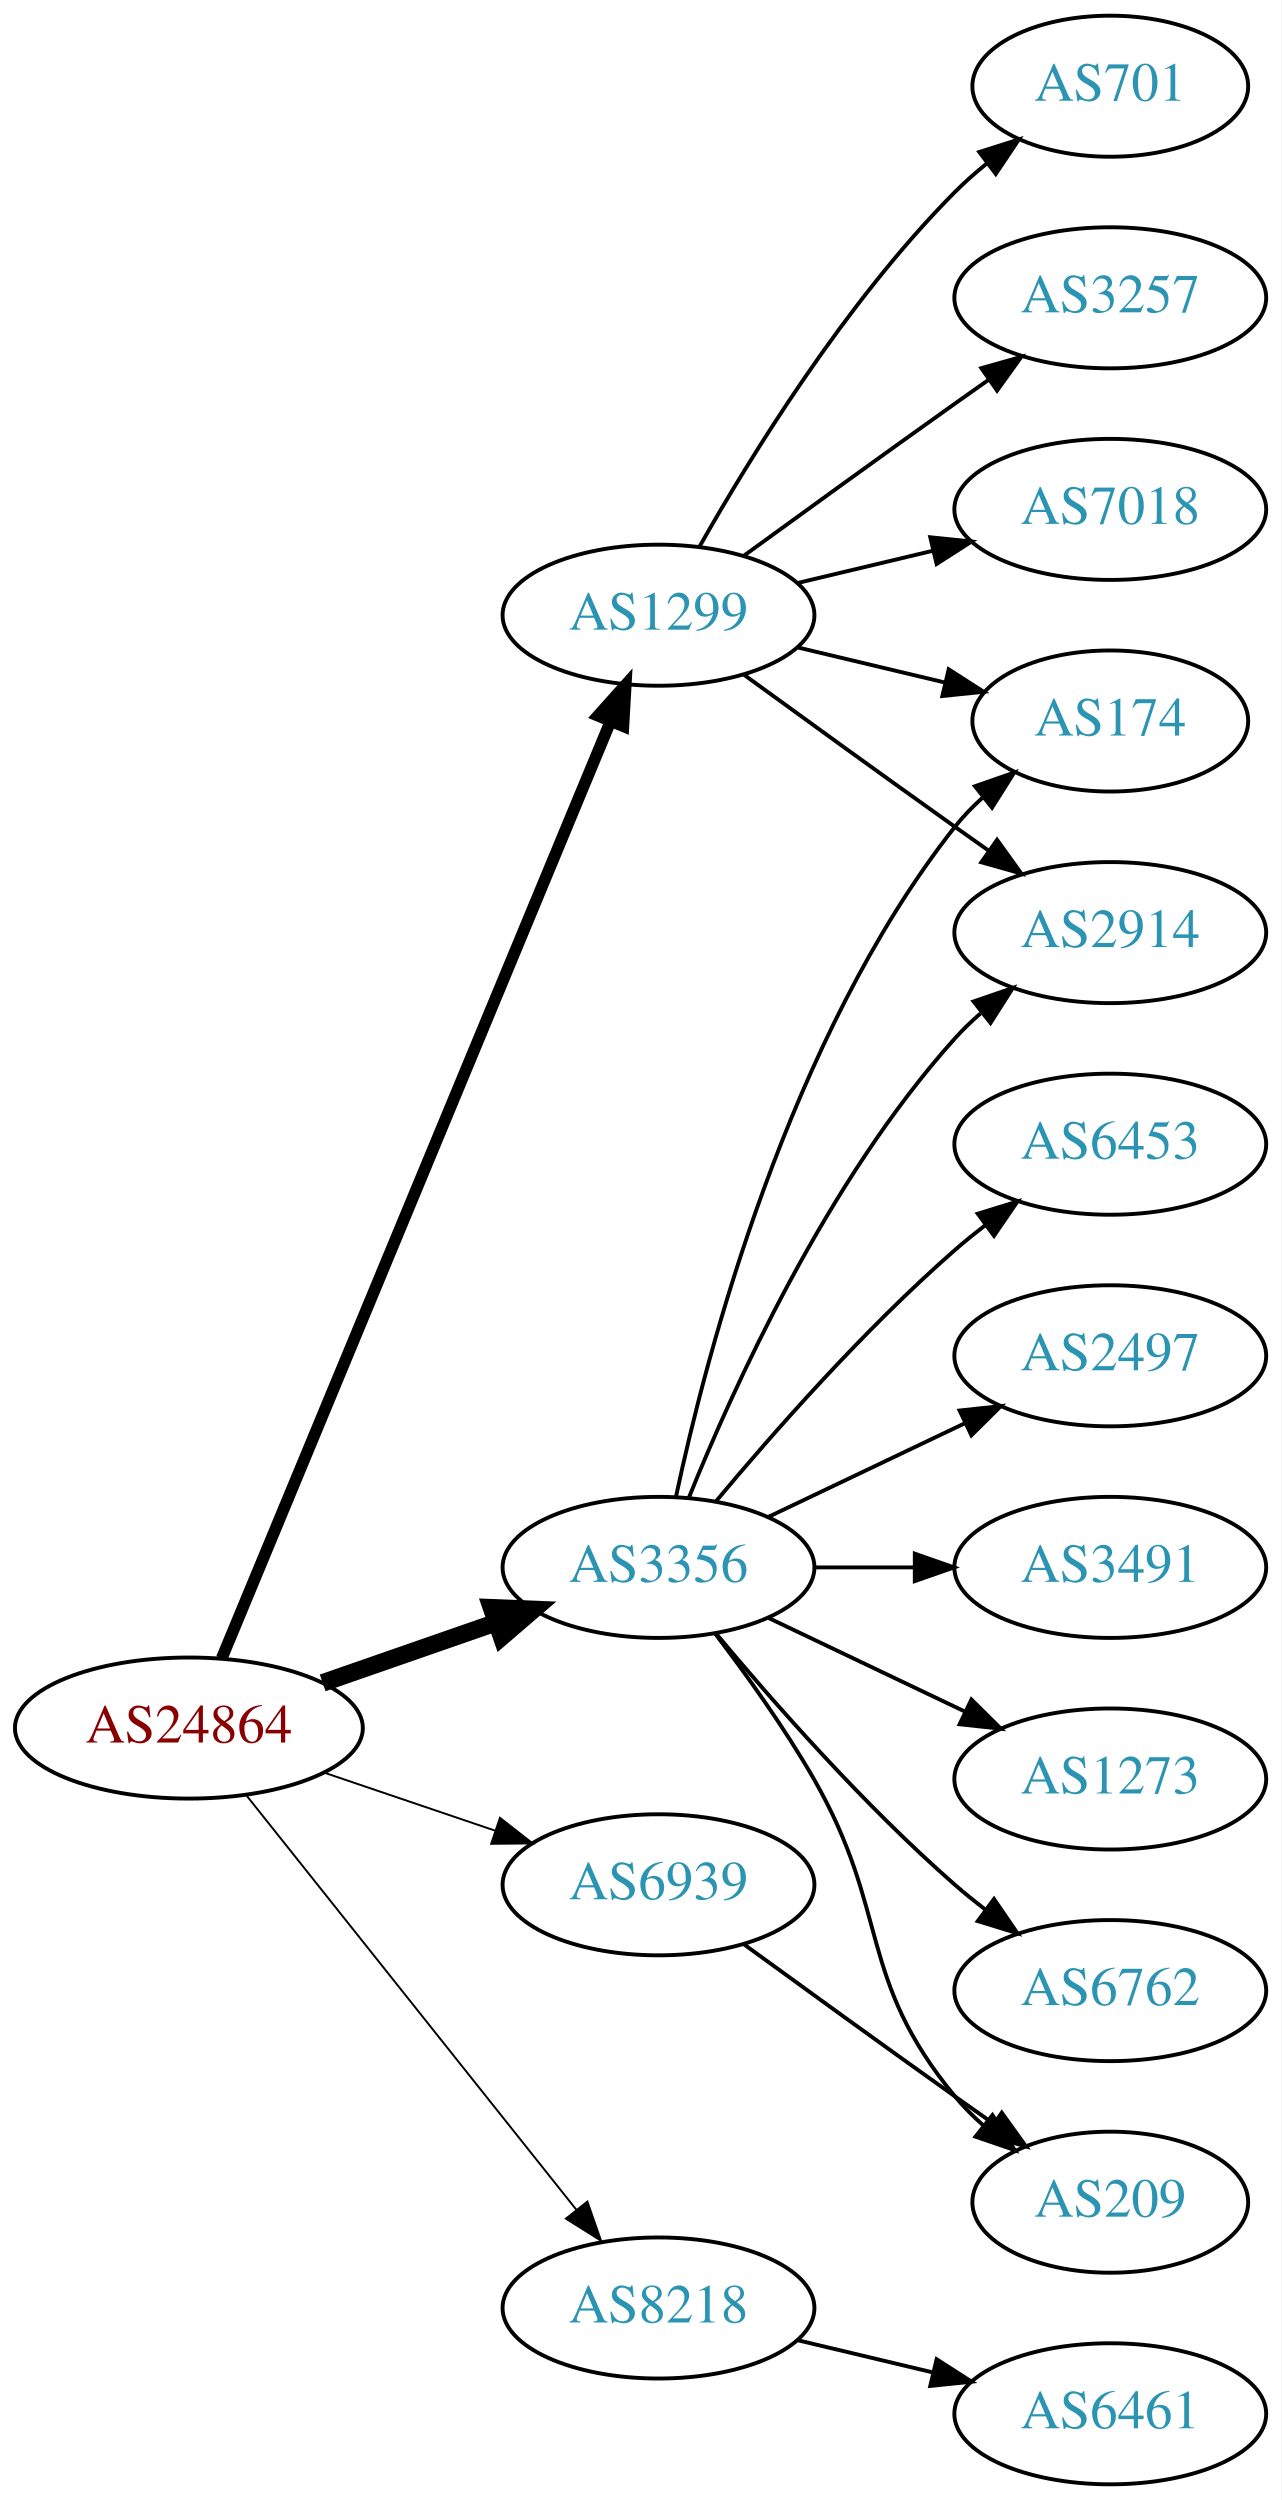
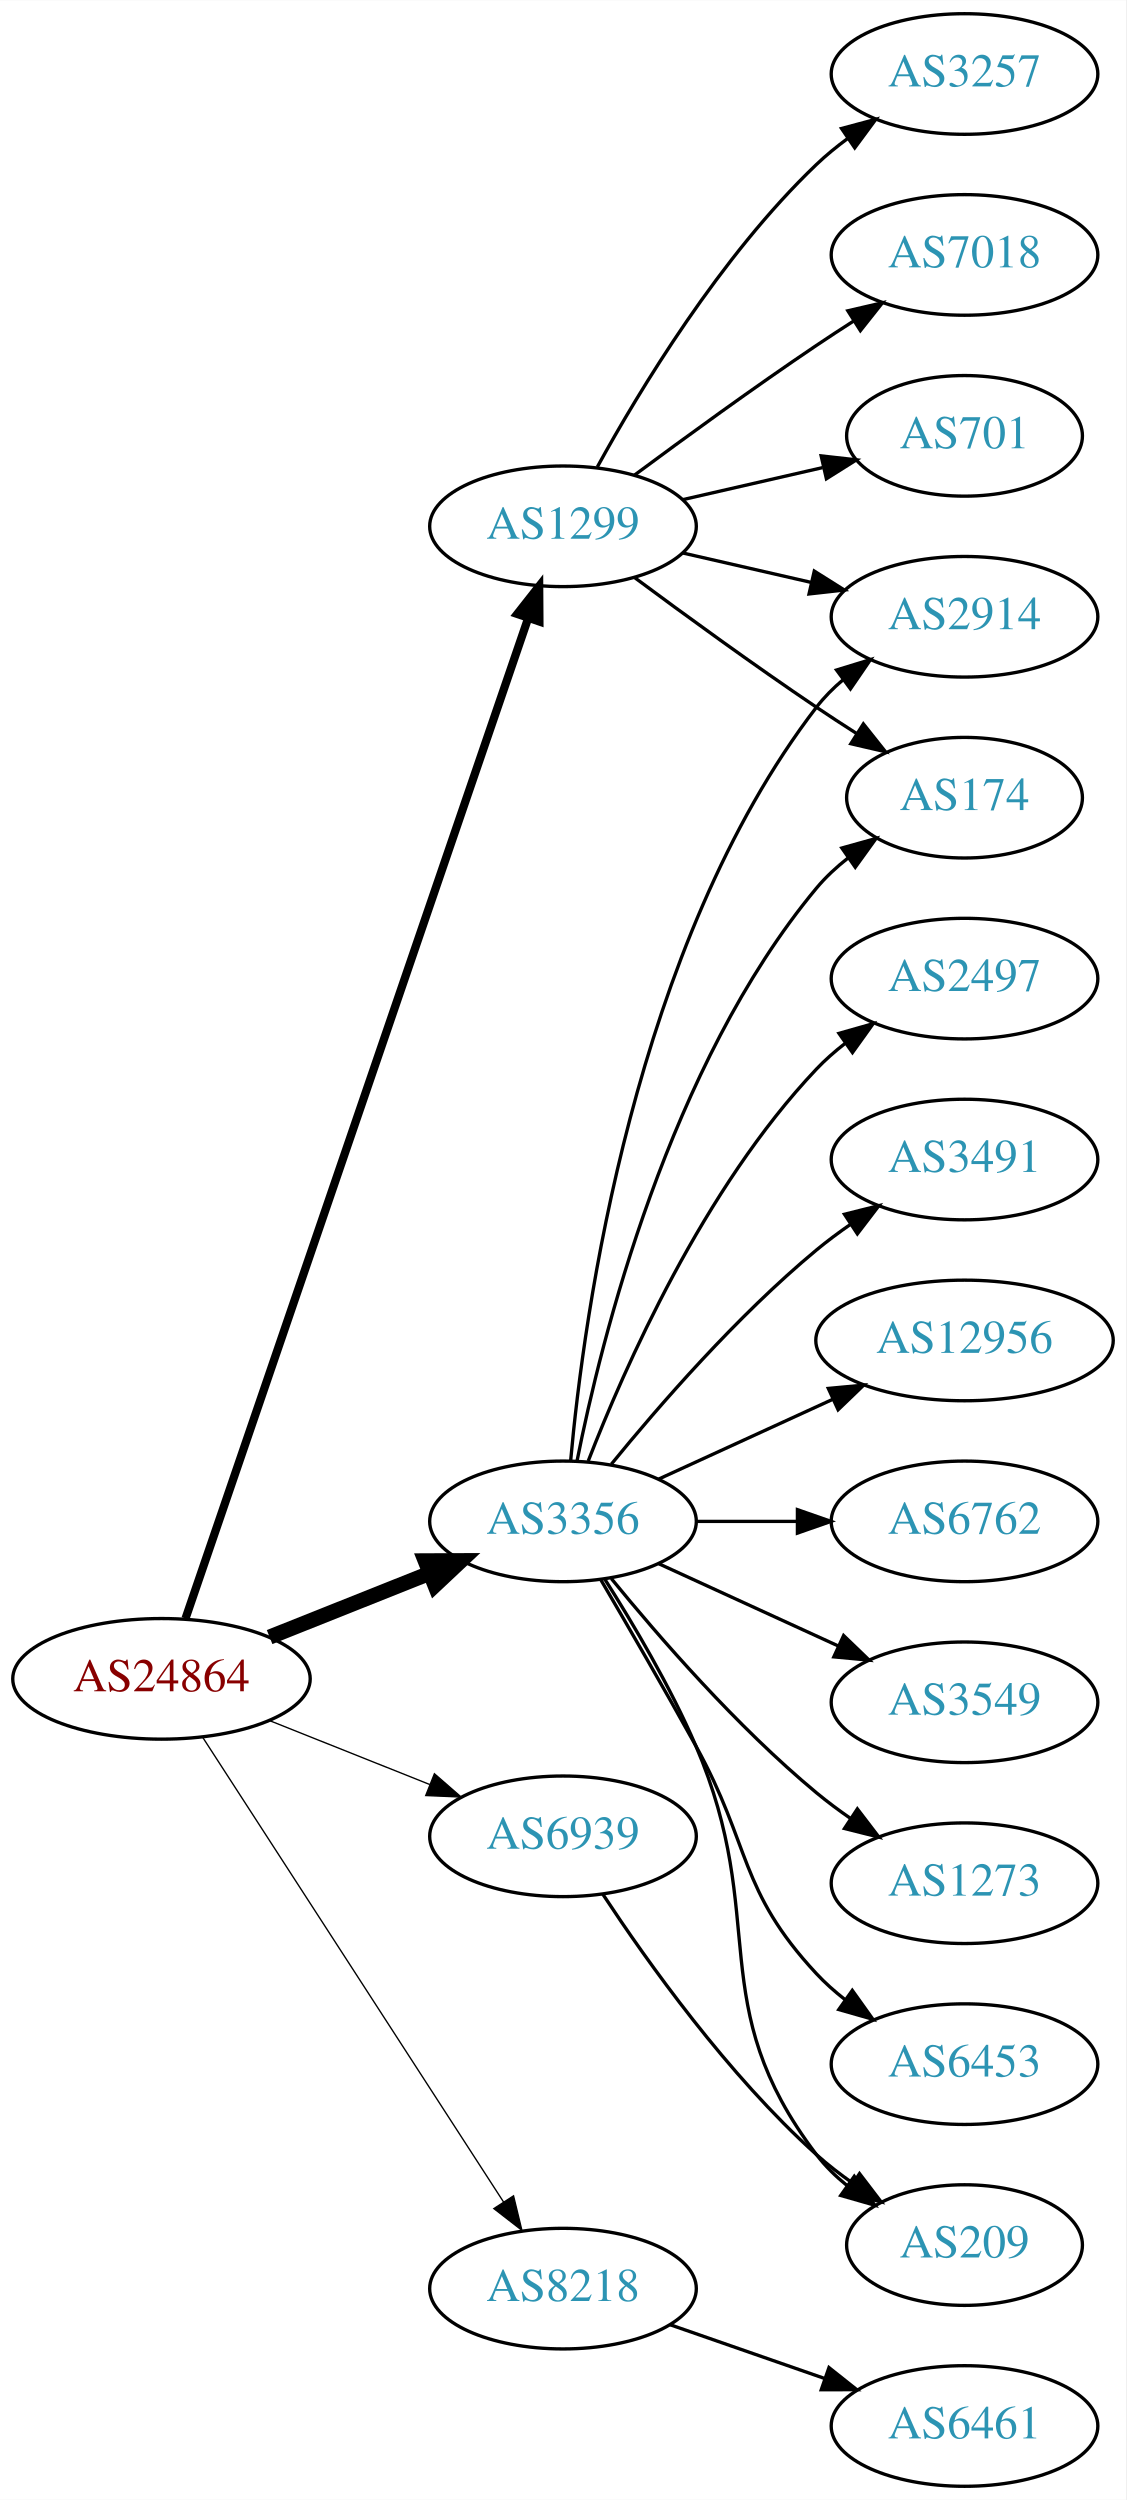
- <svg xmlns="http://www.w3.org/2000/svg" xmlns:xlink="http://www.w3.org/1999/xlink" width="327pt" height="638pt" viewBox="0.00 0.00 326.98 638.00">
-   <g id="graph0" class="graph" transform="scale(1 1) rotate(0) translate(4 634)">
-     <polygon fill="white" stroke="none" points="-4,4 -4,-634 322.978,-634 322.978,4 -4,4" />
+ <svg xmlns="http://www.w3.org/2000/svg" xmlns:xlink="http://www.w3.org/1999/xlink" width="336pt" height="746pt" viewBox="0.00 0.00 336.08 746.00">
+   <g id="graph0" class="graph" transform="scale(1 1) rotate(0) translate(4 742)">
+     <polygon fill="white" stroke="none" points="-4,4 -4,-742 332.077,-742 332.077,4 -4,4" />
    <g id="node1" class="node">
      <g id="a_node1">
        <a xlink:href="/asn/24864" xlink:title="AS24864 ~ Raiffeisen Informatik GmbH [AT]">
-           <ellipse fill="#ffffff" stroke="black" cx="44.196" cy="-193" rx="44.393" ry="18" />
-           <text text-anchor="middle" x="44.196" y="-189.3" font-family="Times,serif" font-size="14.00" fill="#880000">AS24864</text>
+           <ellipse fill="#ffffff" stroke="black" cx="44.196" cy="-241" rx="44.393" ry="18" />
+           <text text-anchor="middle" x="44.196" y="-237.3" font-family="Times,serif" font-size="14.00" fill="#880000">AS24864</text>
        </a>
      </g>
    </g>
    <g id="node2" class="node">
      <g id="a_node2">
        <a xlink:href="/asn/1299" xlink:title="AS1299 ~ Telia Carrier [EU]">
-           <ellipse fill="#ffffff" stroke="black" cx="164.039" cy="-477" rx="39.794" ry="18" />
-           <text text-anchor="middle" x="164.039" y="-473.3" font-family="Times,serif" font-size="14.00" fill="#2c94b3">AS1299</text>
+           <ellipse fill="#ffffff" stroke="black" cx="164.039" cy="-585" rx="39.794" ry="18" />
+           <text text-anchor="middle" x="164.039" y="-581.3" font-family="Times,serif" font-size="14.00" fill="#2c94b3">AS1299</text>
        </a>
      </g>
    </g>
    <g id="edge1" class="edge">
-       <path fill="none" stroke="black" stroke-width="3" d="M52.568,-210.765C72.532,-258.879 127.752,-391.96 151.707,-449.692" />
-       <polygon fill="black" stroke="black" stroke-width="3" points="148.604,-451.346 155.67,-459.241 155.07,-448.663 148.604,-451.346" />
+       <path fill="none" stroke="black" stroke-width="2.455" d="M51.366,-259.011C70.735,-315.553 130.421,-489.785 153.651,-557.596" />
+       <polygon fill="black" stroke="black" stroke-width="2.455" points="150.378,-558.842 156.93,-567.168 157,-556.573 150.378,-558.842" />
    </g>
    <g id="node3" class="node">
      <g id="a_node3">
        <a xlink:href="/asn/3356" xlink:title="AS3356 ~ Level 3 Parent, LLC [US]">
-           <ellipse fill="#ffffff" stroke="black" cx="164.039" cy="-234" rx="39.794" ry="18" />
-           <text text-anchor="middle" x="164.039" y="-230.3" font-family="Times,serif" font-size="14.00" fill="#2c94b3">AS3356</text>
+           <ellipse fill="#ffffff" stroke="black" cx="164.039" cy="-288" rx="39.794" ry="18" />
+           <text text-anchor="middle" x="164.039" y="-284.3" font-family="Times,serif" font-size="14.00" fill="#2c94b3">AS3356</text>
        </a>
      </g>
    </g>
    <g id="edge2" class="edge">
-       <path fill="none" stroke="black" stroke-width="4.5" d="M78.335,-204.53C92.053,-209.302 108.092,-214.883 122.502,-219.896" />
-       <polygon fill="black" stroke="black" stroke-width="4.5" points="121.43,-223.692 132.168,-223.26 124.018,-216.255 121.43,-223.692" />
+       <path fill="none" stroke="black" stroke-width="4.5" d="M76.466,-253.472C91.148,-259.327 108.791,-266.364 124.309,-272.553" />
+       <polygon fill="black" stroke="black" stroke-width="4.5" points="122.904,-276.232 133.651,-276.279 125.821,-268.917 122.904,-276.232" />
    </g>
    <g id="node4" class="node">
      <g id="a_node4">
        <a xlink:href="/asn/6939" xlink:title="AS6939 ~ Hurricane Electric LLC [US]">
-           <ellipse fill="#ffffff" stroke="black" cx="164.039" cy="-153" rx="39.794" ry="18" />
-           <text text-anchor="middle" x="164.039" y="-149.3" font-family="Times,serif" font-size="14.00" fill="#2c94b3">AS6939</text>
+           <ellipse fill="#ffffff" stroke="black" cx="164.039" cy="-194" rx="39.794" ry="18" />
+           <text text-anchor="middle" x="164.039" y="-190.3" font-family="Times,serif" font-size="14.00" fill="#2c94b3">AS6939</text>
        </a>
      </g>
    </g>
    <g id="edge3" class="edge">
-       <path fill="none" stroke="black" stroke-width="0.5" d="M78.65,-181.645C92.251,-177.028 108.093,-171.651 122.354,-166.81" />
-       <polygon fill="black" stroke="black" stroke-width="0.5" points="123.583,-170.089 131.928,-163.56 121.333,-163.46 123.583,-170.089" />
+       <path fill="none" stroke="black" stroke-width="0.409" d="M76.466,-228.528C91.148,-222.673 108.791,-215.636 124.309,-209.447" />
+       <polygon fill="black" stroke="black" stroke-width="0.409" points="125.659,-212.677 133.651,-205.721 123.066,-206.175 125.659,-212.677" />
    </g>
    <g id="node5" class="node">
      <g id="a_node5">
        <a xlink:href="/asn/8218" xlink:title="AS8218 ~ legacy Neotelecoms [FR]">
-           <ellipse fill="#ffffff" stroke="black" cx="164.039" cy="-45" rx="39.794" ry="18" />
-           <text text-anchor="middle" x="164.039" y="-41.3" font-family="Times,serif" font-size="14.00" fill="#2c94b3">AS8218</text>
+           <ellipse fill="#ffffff" stroke="black" cx="164.039" cy="-59" rx="39.794" ry="18" />
+           <text text-anchor="middle" x="164.039" y="-55.3" font-family="Times,serif" font-size="14.00" fill="#2c94b3">AS8218</text>
        </a>
      </g>
    </g>
    <g id="edge4" class="edge">
-       <path fill="none" stroke="black" stroke-width="0.5" d="M58.945,-175.733C79.7,-149.666 119.146,-100.126 143.07,-70.079" />
-       <polygon fill="black" stroke="black" stroke-width="0.5" points="145.887,-72.16 149.378,-62.157 140.41,-67.8 145.887,-72.16" />
+       <path fill="none" stroke="black" stroke-width="0.409" d="M56.495,-223.549C77.348,-191.343 121.97,-122.428 146.329,-84.808" />
+       <polygon fill="black" stroke="black" stroke-width="0.409" points="149.276,-86.695 151.774,-76.398 143.401,-82.89 149.276,-86.695" />
    </g>
    <g id="node6" class="node">
      <g id="a_node6">
-         <a xlink:href="/asn/701" xlink:title="AS701 ~ UUNET [US]">
-           <ellipse fill="#ffffff" stroke="black" cx="279.332" cy="-612" rx="35.194" ry="18" />
-           <text text-anchor="middle" x="279.332" y="-608.3" font-family="Times,serif" font-size="14.00" fill="#2c94b3">AS701</text>
+         <a xlink:href="/asn/3257" xlink:title="AS3257 ~ GTT [DE]">
+           <ellipse fill="#ffffff" stroke="black" cx="283.881" cy="-720" rx="39.794" ry="18" />
+           <text text-anchor="middle" x="283.881" y="-716.3" font-family="Times,serif" font-size="14.00" fill="#2c94b3">AS3257</text>
        </a>
      </g>
    </g>
    <g id="edge5" class="edge">
-       <path fill="none" stroke="black" d="M174.498,-494.49C187.28,-517.096 211.712,-556.886 239.685,-585 242.185,-587.513 244.946,-589.949 247.807,-592.261" />
-       <polygon fill="black" stroke="black" points="245.905,-595.21 256.004,-598.413 250.108,-589.611 245.905,-595.21" />
+       <path fill="none" stroke="black" d="M174.28,-602.713C186.825,-625.561 211.002,-665.611 239.685,-693 242.553,-695.739 245.742,-698.347 249.051,-700.785" />
+       <polygon fill="black" stroke="black" points="247.175,-703.742 257.411,-706.477 251.114,-697.956 247.175,-703.742" />
    </g>
    <g id="node7" class="node">
      <g id="a_node7">
-         <a xlink:href="/asn/174" xlink:title="AS174 ~ Cogent Communications [US]">
-           <ellipse fill="#ffffff" stroke="black" cx="279.332" cy="-450" rx="35.194" ry="18" />
-           <text text-anchor="middle" x="279.332" y="-446.3" font-family="Times,serif" font-size="14.00" fill="#2c94b3">AS174</text>
+         <a xlink:href="/asn/7018" xlink:title="AS7018 ~ AT&amp;T Services, Inc. [US]">
+           <ellipse fill="#ffffff" stroke="black" cx="283.881" cy="-666" rx="39.794" ry="18" />
+           <text text-anchor="middle" x="283.881" y="-662.3" font-family="Times,serif" font-size="14.00" fill="#2c94b3">AS7018</text>
        </a>
      </g>
    </g>
    <g id="edge6" class="edge">
-       <path fill="none" stroke="black" d="M199.646,-468.752C211.44,-465.942 224.745,-462.771 237.013,-459.847" />
-       <polygon fill="black" stroke="black" points="238.101,-463.186 247.018,-457.463 236.479,-456.376 238.101,-463.186" />
+       <path fill="none" stroke="black" d="M185.369,-600.277C200.231,-611.304 220.976,-626.407 239.685,-639 243.234,-641.389 246.984,-643.839 250.733,-646.242" />
+       <polygon fill="black" stroke="black" points="249.059,-649.325 259.381,-651.712 252.801,-643.409 249.059,-649.325" />
    </g>
    <g id="node8" class="node">
      <g id="a_node8">
-         <a xlink:href="/asn/3257" xlink:title="AS3257 ~ GTT [DE]">
-           <ellipse fill="#ffffff" stroke="black" cx="279.332" cy="-558" rx="39.794" ry="18" />
-           <text text-anchor="middle" x="279.332" y="-554.3" font-family="Times,serif" font-size="14.00" fill="#2c94b3">AS3257</text>
+         <a xlink:href="/asn/2914" xlink:title="AS2914 ~ NTT America, Inc. [US]">
+           <ellipse fill="#ffffff" stroke="black" cx="283.881" cy="-558" rx="39.794" ry="18" />
+           <text text-anchor="middle" x="283.881" y="-554.3" font-family="Times,serif" font-size="14.00" fill="#2c94b3">AS2914</text>
        </a>
      </g>
    </g>
    <g id="edge7" class="edge">
-       <path fill="none" stroke="black" d="M185.887,-492.222C200.821,-503.091 221.435,-518.025 239.685,-531 242.506,-533.005 245.449,-535.085 248.397,-537.159" />
-       <polygon fill="black" stroke="black" points="246.424,-540.05 256.621,-542.926 250.443,-534.319 246.424,-540.05" />
+       <path fill="none" stroke="black" d="M199.758,-577.045C211.758,-574.296 225.379,-571.175 238.071,-568.267" />
+       <polygon fill="black" stroke="black" points="239.037,-571.636 248.003,-565.991 237.474,-564.813 239.037,-571.636" />
    </g>
    <g id="node9" class="node">
      <g id="a_node9">
-         <a xlink:href="/asn/2914" xlink:title="AS2914 ~ NTT America, Inc. [US]">
-           <ellipse fill="#ffffff" stroke="black" cx="279.332" cy="-396" rx="39.794" ry="18" />
-           <text text-anchor="middle" x="279.332" y="-392.3" font-family="Times,serif" font-size="14.00" fill="#2c94b3">AS2914</text>
+         <a xlink:href="/asn/174" xlink:title="AS174 ~ Cogent Communications [US]">
+           <ellipse fill="#ffffff" stroke="black" cx="283.881" cy="-504" rx="35.194" ry="18" />
+           <text text-anchor="middle" x="283.881" y="-500.3" font-family="Times,serif" font-size="14.00" fill="#2c94b3">AS174</text>
        </a>
      </g>
    </g>
    <g id="edge8" class="edge">
-       <path fill="none" stroke="black" d="M185.887,-461.778C200.821,-450.909 221.435,-435.975 239.685,-423 242.506,-420.995 245.449,-418.915 248.397,-416.841" />
-       <polygon fill="black" stroke="black" points="250.443,-419.681 256.621,-411.074 246.424,-413.95 250.443,-419.681" />
+       <path fill="none" stroke="black" d="M185.369,-569.723C200.231,-558.696 220.976,-543.593 239.685,-531 243.502,-528.431 247.552,-525.79 251.583,-523.214" />
+       <polygon fill="black" stroke="black" points="253.687,-526.025 260.277,-517.729 249.952,-520.105 253.687,-526.025" />
    </g>
    <g id="node10" class="node">
      <g id="a_node10">
-         <a xlink:href="/asn/7018" xlink:title="AS7018 ~ AT&amp;T Services, Inc. [US]">
-           <ellipse fill="#ffffff" stroke="black" cx="279.332" cy="-504" rx="39.794" ry="18" />
-           <text text-anchor="middle" x="279.332" y="-500.3" font-family="Times,serif" font-size="14.00" fill="#2c94b3">AS7018</text>
+         <a xlink:href="/asn/701" xlink:title="AS701 ~ UUNET [US]">
+           <ellipse fill="#ffffff" stroke="black" cx="283.881" cy="-612" rx="35.194" ry="18" />
+           <text text-anchor="middle" x="283.881" y="-608.3" font-family="Times,serif" font-size="14.00" fill="#2c94b3">AS701</text>
        </a>
      </g>
    </g>
    <g id="edge9" class="edge">
-       <path fill="none" stroke="black" d="M199.646,-485.248C210.517,-487.838 222.671,-490.735 234.114,-493.462" />
-       <polygon fill="black" stroke="black" points="233.397,-496.889 243.936,-495.803 235.02,-490.08 233.397,-496.889" />
-     </g>
-     <g id="edge16" class="edge">
-       <path fill="none" stroke="black" d="M168.529,-252.16C176.16,-288.03 197.152,-369.155 239.685,-423 241.765,-425.633 244.17,-428.116 246.743,-430.428" />
-       <polygon fill="black" stroke="black" points="244.799,-433.354 254.806,-436.835 249.154,-427.873 244.799,-433.354" />
+       <path fill="none" stroke="black" d="M199.758,-592.955C212.85,-595.955 227.873,-599.396 241.513,-602.522" />
+       <polygon fill="black" stroke="black" points="241.091,-606.016 251.621,-604.838 242.655,-599.193 241.091,-606.016" />
+     </g>
+     <g id="edge14" class="edge">
+       <path fill="none" stroke="black" d="M166.323,-306.117C170.221,-349.332 185.238,-460.131 239.685,-531 241.975,-533.981 244.695,-536.716 247.639,-539.205" />
+       <polygon fill="black" stroke="black" points="245.686,-542.113 255.816,-545.218 249.833,-536.473 245.686,-542.113" />
    </g>
    <g id="edge10" class="edge">
-       <path fill="none" stroke="black" d="M171.786,-251.787C182.837,-279.243 206.891,-332.578 239.685,-369 241.688,-371.224 243.906,-373.363 246.239,-375.397" />
-       <polygon fill="black" stroke="black" points="244.437,-378.433 254.458,-381.873 248.769,-372.935 244.437,-378.433" />
+       <path fill="none" stroke="black" d="M168.237,-306.073C175.401,-342.141 195.675,-424.125 239.685,-477 242.422,-480.288 245.667,-483.298 249.13,-486.017" />
+       <polygon fill="black" stroke="black" points="247.265,-488.983 257.471,-491.827 251.267,-483.239 247.265,-488.983" />
    </g>
    <g id="node11" class="node">
      <g id="a_node11">
        <a xlink:href="/asn/2497" xlink:title="AS2497 ~ Internet Initiative Japan Inc. [JP]">
-           <ellipse fill="#ffffff" stroke="black" cx="279.332" cy="-288" rx="39.794" ry="18" />
-           <text text-anchor="middle" x="279.332" y="-284.3" font-family="Times,serif" font-size="14.00" fill="#2c94b3">AS2497</text>
+           <ellipse fill="#ffffff" stroke="black" cx="283.881" cy="-450" rx="39.794" ry="18" />
+           <text text-anchor="middle" x="283.881" y="-446.3" font-family="Times,serif" font-size="14.00" fill="#2c94b3">AS2497</text>
        </a>
      </g>
    </g>
    <g id="edge11" class="edge">
-       <path fill="none" stroke="black" d="M192.175,-246.934C207.169,-254.081 225.99,-263.052 242.213,-270.785" />
-       <polygon fill="black" stroke="black" points="240.884,-274.028 251.417,-275.171 243.895,-267.709 240.884,-274.028" />
+       <path fill="none" stroke="black" d="M171.562,-305.994C182.312,-333.728 205.969,-387.429 239.685,-423 242.271,-425.728 245.188,-428.294 248.257,-430.677" />
+       <polygon fill="black" stroke="black" points="246.411,-433.658 256.605,-436.543 250.435,-427.93 246.411,-433.658" />
    </g>
    <g id="node12" class="node">
      <g id="a_node12">
        <a xlink:href="/asn/3491" xlink:title="AS3491 ~ PCCW Global, Inc. [US]">
-           <ellipse fill="#ffffff" stroke="black" cx="279.332" cy="-234" rx="39.794" ry="18" />
-           <text text-anchor="middle" x="279.332" y="-230.3" font-family="Times,serif" font-size="14.00" fill="#2c94b3">AS3491</text>
+           <ellipse fill="#ffffff" stroke="black" cx="283.881" cy="-396" rx="39.794" ry="18" />
+           <text text-anchor="middle" x="283.881" y="-392.3" font-family="Times,serif" font-size="14.00" fill="#2c94b3">AS3491</text>
        </a>
      </g>
    </g>
    <g id="edge12" class="edge">
-       <path fill="none" stroke="black" d="M203.711,-234C211.914,-234 220.678,-234 229.21,-234" />
-       <polygon fill="black" stroke="black" points="229.449,-237.5 239.449,-234 229.449,-230.5 229.449,-237.5" />
+       <path fill="none" stroke="black" d="M178.458,-305.065C192.572,-322.375 215.987,-349.345 239.685,-369 242.901,-371.668 246.402,-374.27 249.972,-376.741" />
+       <polygon fill="black" stroke="black" points="248.05,-379.666 258.329,-382.236 251.896,-373.817 248.05,-379.666" />
    </g>
    <g id="node13" class="node">
      <g id="a_node13">
-         <a xlink:href="/asn/209" xlink:title="AS209 ~ CenturyLink Communications, LLC [US]">
-           <ellipse fill="#ffffff" stroke="black" cx="279.332" cy="-72" rx="35.194" ry="18" />
-           <text text-anchor="middle" x="279.332" y="-68.3" font-family="Times,serif" font-size="14.00" fill="#2c94b3">AS209</text>
+         <a xlink:href="/asn/12956" xlink:title="AS12956 ~ TELXIUS [ES]">
+           <ellipse fill="#ffffff" stroke="black" cx="283.881" cy="-342" rx="44.393" ry="18" />
+           <text text-anchor="middle" x="283.881" y="-338.3" font-family="Times,serif" font-size="14.00" fill="#2c94b3">AS12956</text>
        </a>
      </g>
    </g>
    <g id="edge13" class="edge">
-       <path fill="none" stroke="black" d="M178.5,-217.087C186.393,-206.73 196.242,-193.008 203.685,-180 223.25,-145.806 214.621,-129.394 239.685,-99 241.82,-96.411 244.263,-93.959 246.859,-91.666" />
-       <polygon fill="black" stroke="black" points="249.267,-94.225 254.958,-85.288 244.937,-88.725 249.267,-94.225" />
+       <path fill="none" stroke="black" d="M192.667,-300.661C208.165,-307.762 227.732,-316.728 244.678,-324.494" />
+       <polygon fill="black" stroke="black" points="243.232,-327.681 253.781,-328.665 246.148,-321.317 243.232,-327.681" />
    </g>
    <g id="node14" class="node">
      <g id="a_node14">
-         <a xlink:href="/asn/1273" xlink:title="AS1273 ~ Vodafone Group PLC [EU]">
-           <ellipse fill="#ffffff" stroke="black" cx="279.332" cy="-180" rx="39.794" ry="18" />
-           <text text-anchor="middle" x="279.332" y="-176.3" font-family="Times,serif" font-size="14.00" fill="#2c94b3">AS1273</text>
-         </a>
-       </g>
-     </g>
-     <g id="edge14" class="edge">
-       <path fill="none" stroke="black" d="M192.175,-221.066C207.169,-213.919 225.99,-204.948 242.213,-197.215" />
-       <polygon fill="black" stroke="black" points="243.895,-200.291 251.417,-192.829 240.884,-193.972 243.895,-200.291" />
+         <a xlink:href="/asn/6762" xlink:title="AS6762 ~ TELECOM ITALIA SPARKLE S.p.A. [IT]">
+           <ellipse fill="#ffffff" stroke="black" cx="283.881" cy="-288" rx="39.794" ry="18" />
+           <text text-anchor="middle" x="283.881" y="-284.3" font-family="Times,serif" font-size="14.00" fill="#2c94b3">AS6762</text>
+         </a>
+       </g>
+     </g>
+     <g id="edge15" class="edge">
+       <path fill="none" stroke="black" d="M203.951,-288C213.505,-288 223.854,-288 233.817,-288" />
+       <polygon fill="black" stroke="black" points="234.009,-291.5 244.009,-288 234.009,-284.5 234.009,-291.5" />
    </g>
    <g id="node15" class="node">
      <g id="a_node15">
-         <a xlink:href="/asn/6762" xlink:title="AS6762 ~ TELECOM ITALIA SPARKLE S.p.A. [IT]">
-           <ellipse fill="#ffffff" stroke="black" cx="279.332" cy="-126" rx="39.794" ry="18" />
-           <text text-anchor="middle" x="279.332" y="-122.3" font-family="Times,serif" font-size="14.00" fill="#2c94b3">AS6762</text>
-         </a>
-       </g>
-     </g>
-     <g id="edge15" class="edge">
-       <path fill="none" stroke="black" d="M178.669,-217.183C192.951,-200.071 216.498,-173.255 239.685,-153 242.151,-150.846 244.789,-148.706 247.487,-146.628" />
-       <polygon fill="black" stroke="black" points="249.66,-149.375 255.641,-140.63 245.512,-143.736 249.66,-149.375" />
+         <a xlink:href="/asn/209" xlink:title="AS209 ~ CenturyLink Communications, LLC [US]">
+           <ellipse fill="#ffffff" stroke="black" cx="283.881" cy="-72" rx="35.194" ry="18" />
+           <text text-anchor="middle" x="283.881" y="-68.3" font-family="Times,serif" font-size="14.00" fill="#2c94b3">AS209</text>
+         </a>
+       </g>
+     </g>
+     <g id="edge16" class="edge">
+       <path fill="none" stroke="black" d="M176.558,-270.678C184.946,-257.486 196.118,-238.649 203.685,-221 225.964,-169.041 205.492,-144.021 239.685,-99 242.273,-95.593 245.425,-92.51 248.836,-89.749" />
+       <polygon fill="black" stroke="black" points="250.974,-92.523 257.12,-83.893 246.934,-86.807 250.974,-92.523" />
    </g>
    <g id="node16" class="node">
      <g id="a_node16">
-         <a xlink:href="/asn/6453" xlink:title="AS6453 ~ TATA COMMUNICATIONS (AMERICA) INC [US]">
-           <ellipse fill="#ffffff" stroke="black" cx="279.332" cy="-342" rx="39.794" ry="18" />
-           <text text-anchor="middle" x="279.332" y="-338.3" font-family="Times,serif" font-size="14.00" fill="#2c94b3">AS6453</text>
+         <a xlink:href="/asn/3549" xlink:title="AS3549 ~ Level 3 Parent, LLC [US]">
+           <ellipse fill="#ffffff" stroke="black" cx="283.881" cy="-234" rx="39.794" ry="18" />
+           <text text-anchor="middle" x="283.881" y="-230.3" font-family="Times,serif" font-size="14.00" fill="#2c94b3">AS3549</text>
        </a>
      </g>
    </g>
    <g id="edge17" class="edge">
-       <path fill="none" stroke="black" d="M178.669,-250.817C192.951,-267.929 216.498,-294.745 239.685,-315 242.151,-317.154 244.789,-319.294 247.487,-321.372" />
-       <polygon fill="black" stroke="black" points="245.512,-324.264 255.641,-327.37 249.66,-318.625 245.512,-324.264" />
-     </g>
-     <g id="edge18" class="edge">
-       <path fill="none" stroke="black" d="M185.887,-137.778C200.821,-126.909 221.435,-111.975 239.685,-99 242.895,-96.718 246.264,-94.339 249.619,-91.982" />
-       <polygon fill="black" stroke="black" points="251.647,-94.834 257.83,-86.23 247.631,-89.101 251.647,-94.834" />
+       <path fill="none" stroke="black" d="M192.667,-275.339C208.624,-268.027 228.895,-258.739 246.178,-250.819" />
+       <polygon fill="black" stroke="black" points="247.793,-253.929 255.425,-246.581 244.876,-247.565 247.793,-253.929" />
    </g>
    <g id="node17" class="node">
      <g id="a_node17">
+         <a xlink:href="/asn/1273" xlink:title="AS1273 ~ Vodafone Group PLC [EU]">
+           <ellipse fill="#ffffff" stroke="black" cx="283.881" cy="-180" rx="39.794" ry="18" />
+           <text text-anchor="middle" x="283.881" y="-176.3" font-family="Times,serif" font-size="14.00" fill="#2c94b3">AS1273</text>
+         </a>
+       </g>
+     </g>
+     <g id="edge18" class="edge">
+       <path fill="none" stroke="black" d="M178.458,-270.935C192.572,-253.625 215.987,-226.655 239.685,-207 242.901,-204.332 246.402,-201.73 249.972,-199.259" />
+       <polygon fill="black" stroke="black" points="251.896,-202.183 258.329,-193.764 248.05,-196.334 251.896,-202.183" />
+     </g>
+     <g id="node18" class="node">
+       <g id="a_node18">
+         <a xlink:href="/asn/6453" xlink:title="AS6453 ~ TATA COMMUNICATIONS (AMERICA) INC [US]">
+           <ellipse fill="#ffffff" stroke="black" cx="283.881" cy="-126" rx="39.794" ry="18" />
+           <text text-anchor="middle" x="283.881" y="-122.3" font-family="Times,serif" font-size="14.00" fill="#2c94b3">AS6453</text>
+         </a>
+       </g>
+     </g>
+     <g id="edge19" class="edge">
+       <path fill="none" stroke="black" d="M175.385,-270.466C183.271,-257.006 194.329,-237.923 203.685,-221 220.231,-191.073 216.387,-178.032 239.685,-153 242.246,-150.249 245.147,-147.667 248.205,-145.274" />
+       <polygon fill="black" stroke="black" points="250.385,-148.019 256.539,-139.394 246.35,-142.299 250.385,-148.019" />
+     </g>
+     <g id="edge20" class="edge">
+       <path fill="none" stroke="black" d="M175.904,-176.748C189.227,-156.5 213.311,-122.685 239.685,-99 243.033,-95.994 246.756,-93.116 250.573,-90.435" />
+       <polygon fill="black" stroke="black" points="252.544,-93.328 258.97,-84.904 248.693,-87.481 252.544,-93.328" />
+     </g>
+     <g id="node19" class="node">
+       <g id="a_node19">
        <a xlink:href="/asn/6461" xlink:title="AS6461 ~ Zayo Bandwidth [US]">
-           <ellipse fill="#ffffff" stroke="black" cx="279.332" cy="-18" rx="39.794" ry="18" />
-           <text text-anchor="middle" x="279.332" y="-14.3" font-family="Times,serif" font-size="14.00" fill="#2c94b3">AS6461</text>
-         </a>
-       </g>
-     </g>
-     <g id="edge19" class="edge">
-       <path fill="none" stroke="black" d="M199.646,-36.752C210.517,-34.162 222.671,-31.265 234.114,-28.538" />
-       <polygon fill="black" stroke="black" points="235.02,-31.92 243.936,-26.197 233.397,-25.111 235.02,-31.92" />
+           <ellipse fill="#ffffff" stroke="black" cx="283.881" cy="-18" rx="39.794" ry="18" />
+           <text text-anchor="middle" x="283.881" y="-14.3" font-family="Times,serif" font-size="14.00" fill="#2c94b3">AS6461</text>
+         </a>
+       </g>
+     </g>
+     <g id="edge21" class="edge">
+       <path fill="none" stroke="black" d="M196,-48.228C210.097,-43.323 226.973,-37.452 242.087,-32.193" />
+       <polygon fill="black" stroke="black" points="243.423,-35.434 251.717,-28.843 241.122,-28.823 243.423,-35.434" />
    </g>
  </g>
</svg>
